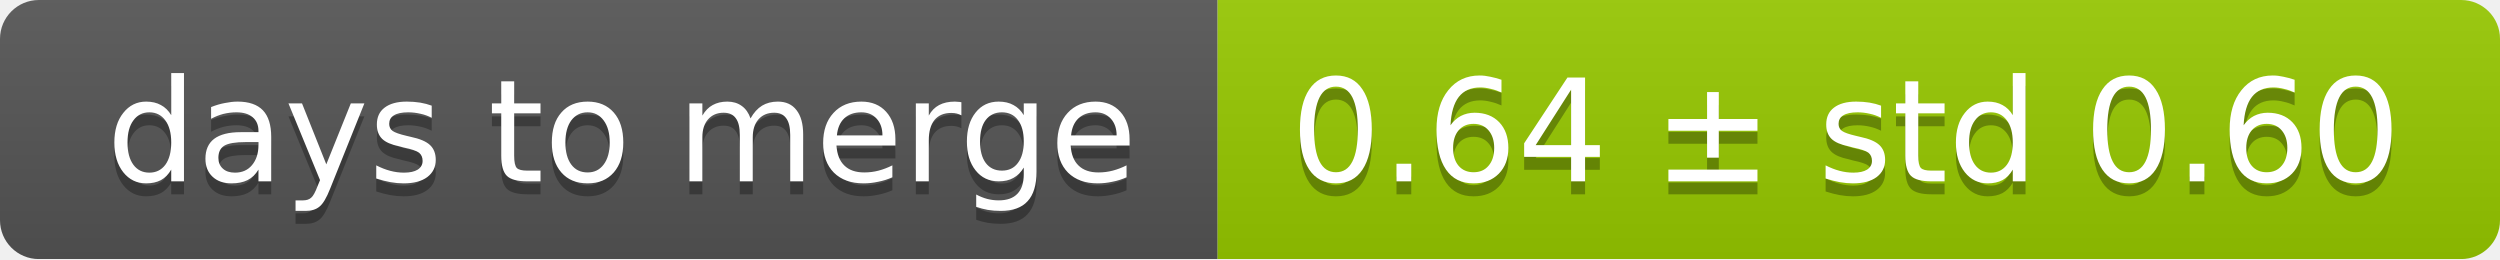
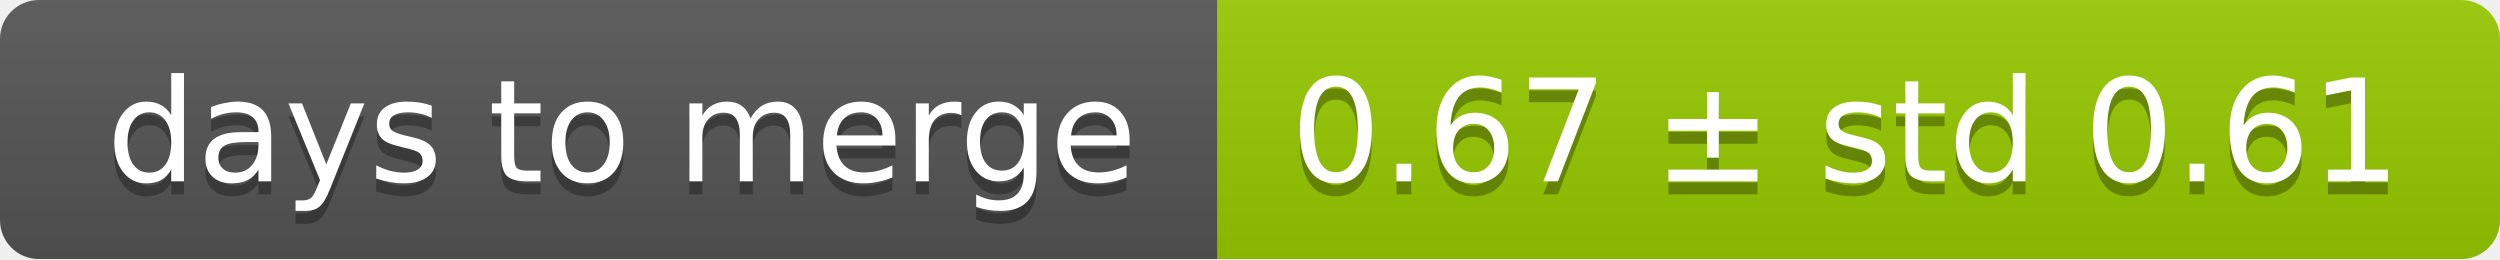
<svg xmlns="http://www.w3.org/2000/svg" width="193" height="20">
  <linearGradient id="smooth" x2="0" y2="100%">
    <stop offset="0" stop-color="#bbb" stop-opacity=".1" />
    <stop offset="1" stop-opacity=".1" />
  </linearGradient>
  <mask id="round">
    <rect width="193" height="20" rx="3" fill="#fff" />
  </mask>
  <g mask="url(#round)">
    <rect width="94" height="20" fill="#555" />
    <rect x="94" width="99" height="20" fill="#97ca00" />
    <rect width="193" height="20" fill="url(#smooth)" />
  </g>
  <g fill="#fff" text-anchor="middle" font-family="DejaVu Sans,Verdana,Geneva,sans-serif" font-size="11">
    <text x="48" y="15" fill="#010101" fill-opacity=".3">days to merge</text>
    <text x="48" y="14">days to merge</text>
-     <text x="142.5" y="15" fill="#010101" fill-opacity=".3">0.64 ± std 0.60</text>
-     <text x="142.5" y="14">0.64 ± std 0.60</text>
+     <text x="142.5" y="15" fill="#010101" fill-opacity=".3">0.67 ± std 0.61</text>
+     <text x="142.5" y="14">0.67 ± std 0.61</text>
  </g>
</svg>
